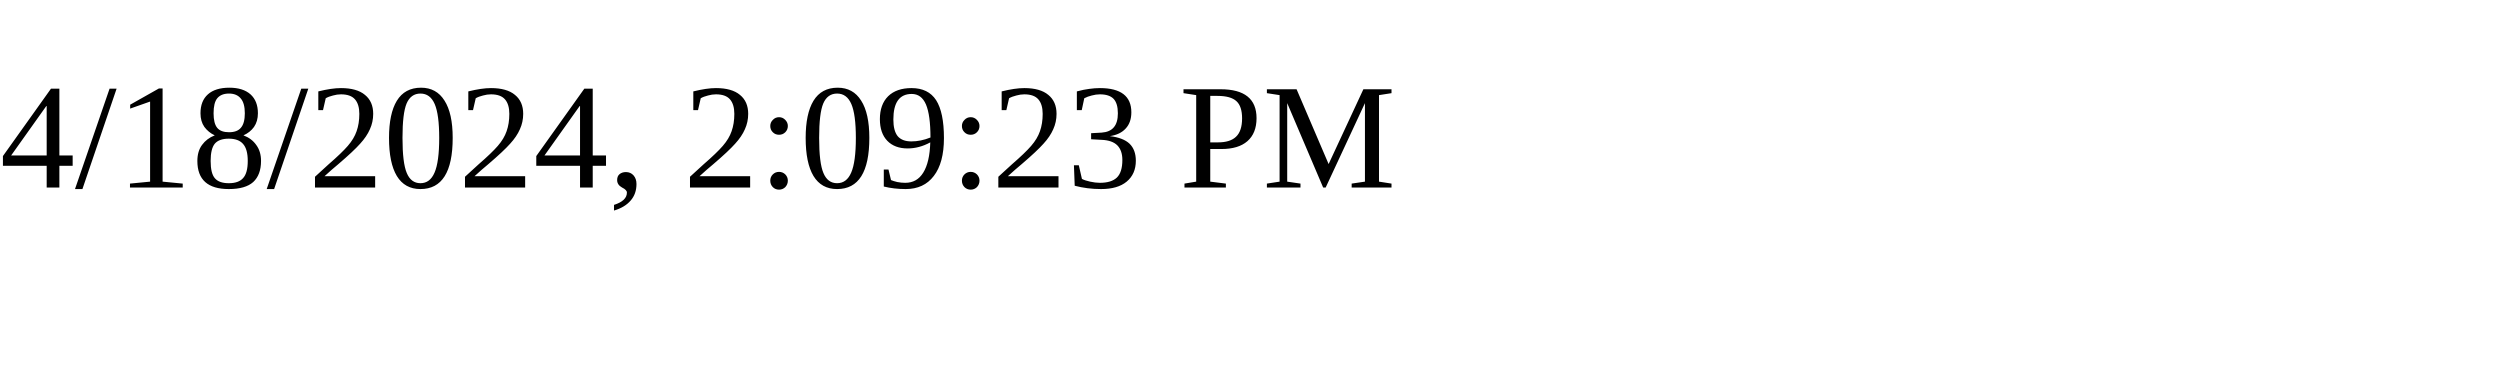
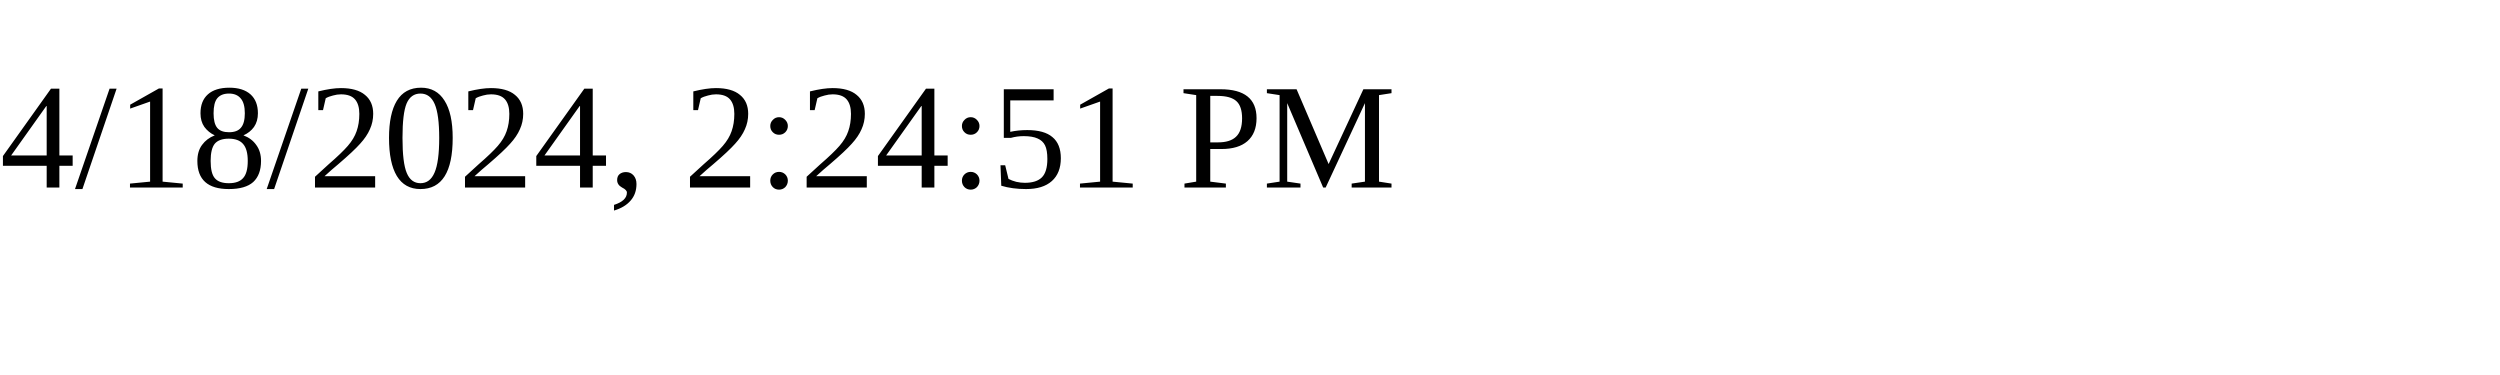
<svg xmlns="http://www.w3.org/2000/svg" height="30" width="200">
-   <text x="0" y="15">4/18/2024, 2:09:23 PM</text>
+   <text x="0" y="15">4/18/2024, 2:24:51 PM</text>
</svg>
